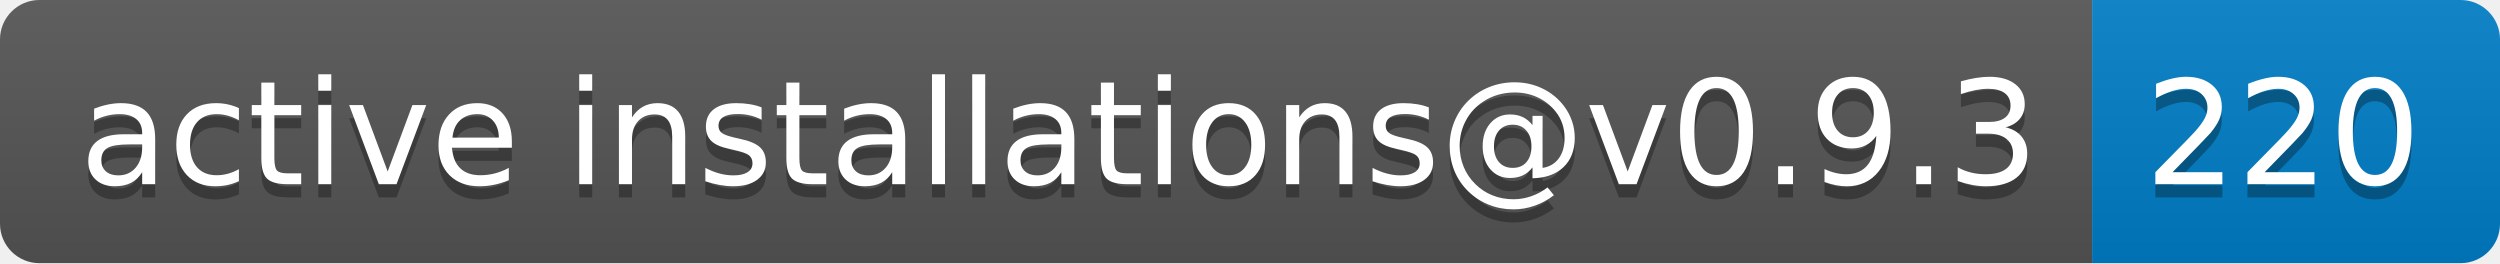
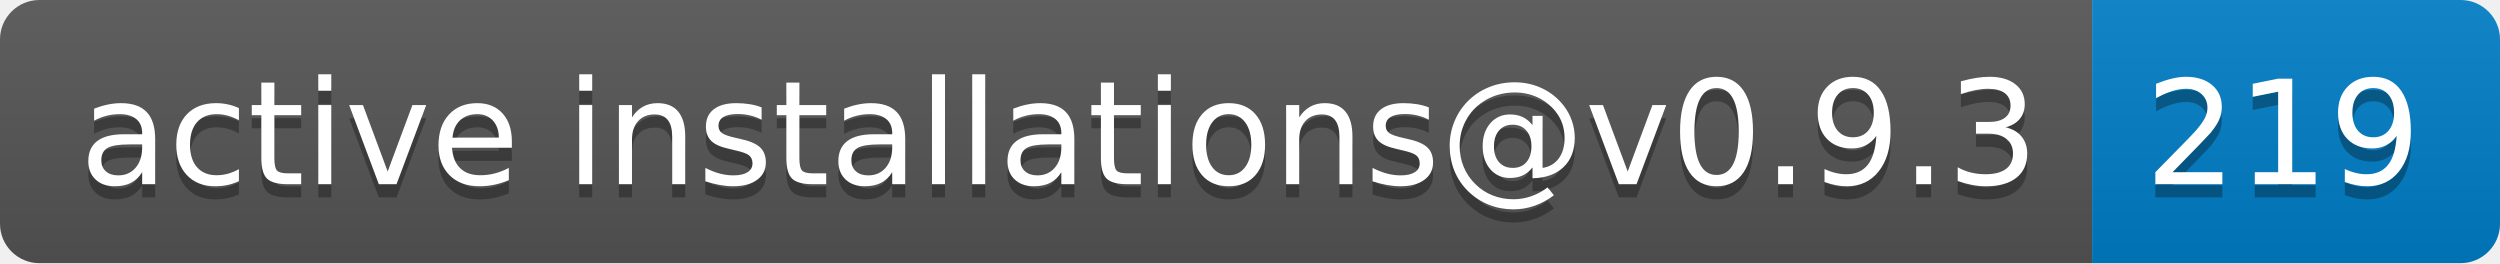
- <svg xmlns="http://www.w3.org/2000/svg" width="190" height="20" role="img" aria-label="active installations@v0.9.3: 220">
+ <svg xmlns="http://www.w3.org/2000/svg" width="190" height="20" role="img" aria-label="active installations@v0.9.3: 219">
  <linearGradient id="s" x2="0" y2="100%">
    <stop offset="0" stop-color="#bbb" stop-opacity=".1" />
    <stop offset="1" stop-opacity=".1" />
  </linearGradient>
  <clipPath id="r">
    <rect width="190" height="20" rx="3" fill="#fff" />
  </clipPath>
  <g clip-path="url(#r)">
    <rect width="159" height="20" fill="#555" />
    <rect x="159" width="31" height="20" fill="#007ec6" />
    <rect width="190" height="20" fill="url(#s)" />
  </g>
  <g fill="#fff" text-anchor="middle" font-family="Verdana,Geneva,DejaVu Sans,sans-serif" text-rendering="geometricPrecision" font-size="110">
    <text aria-hidden="true" x="805" y="150" fill="#010101" fill-opacity=".3" transform="scale(.1)" textLength="1490">active installations@v0.9.3</text>
    <text x="805" y="140" transform="scale(.1)" fill="#fff" textLength="1490">active installations@v0.9.3</text>
-     <text aria-hidden="true" x="1735" y="150" fill="#010101" fill-opacity=".3" transform="scale(.1)" textLength="210">220</text>
-     <text x="1735" y="140" transform="scale(.1)" fill="#fff" textLength="210">220</text>
+     <text aria-hidden="true" x="1735" y="150" fill="#010101" fill-opacity=".3" transform="scale(.1)" textLength="210">219</text>
+     <text x="1735" y="140" transform="scale(.1)" fill="#fff" textLength="210">219</text>
  </g>
</svg>
